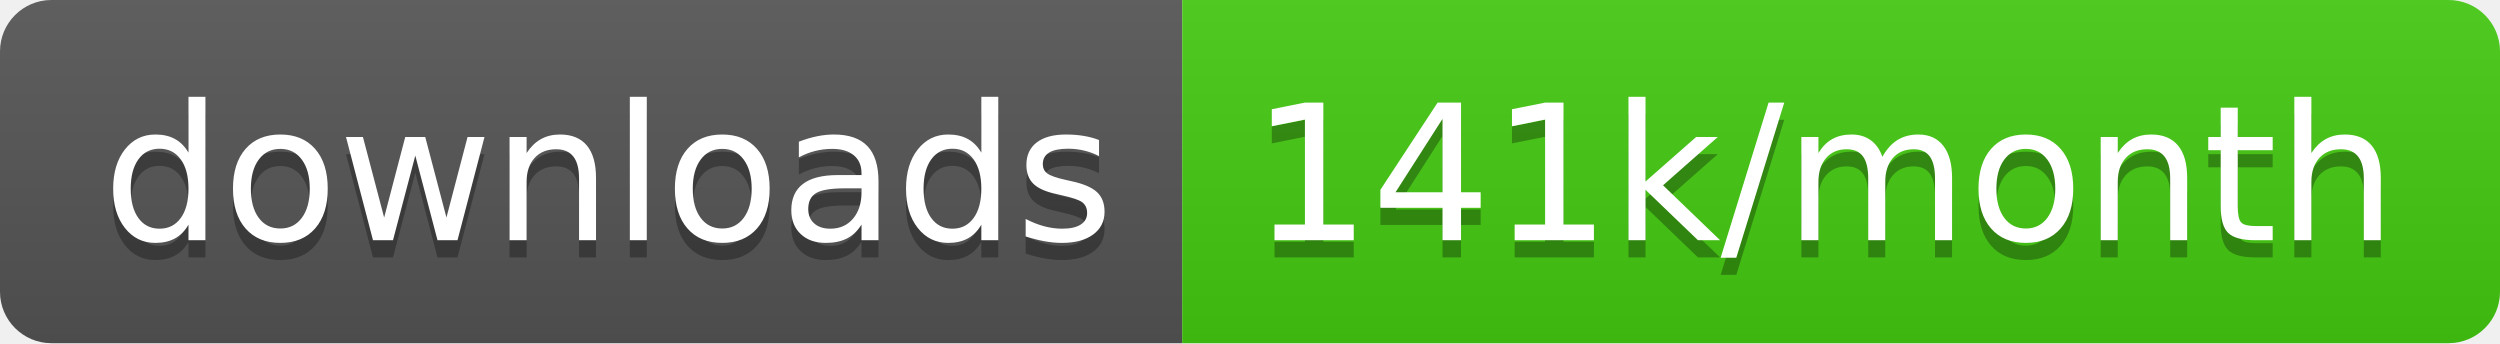
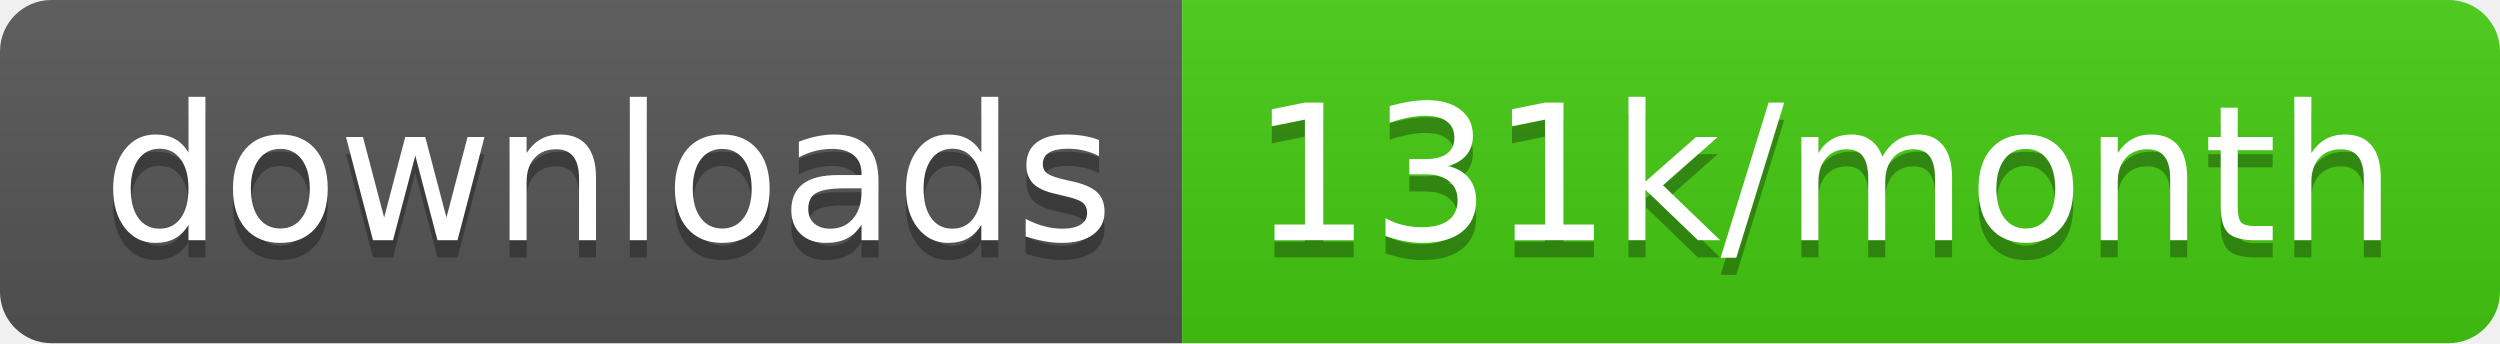
<svg xmlns="http://www.w3.org/2000/svg" width="145.7" height="20">
  <linearGradient id="smooth" x2="0" y2="100%">
    <stop offset="0" stop-color="#bbb" stop-opacity=".1" />
    <stop offset="1" stop-opacity=".1" />
  </linearGradient>
  <clipPath id="round">
    <rect width="145.7" height="20" rx="3" fill="#fff" />
  </clipPath>
  <g clip-path="url(#round)">
    <rect width="68.9" height="20" fill="#555" />
    <rect x="68.9" width="76.8" height="20" fill="#4c1" />
    <rect width="145.7" height="20" fill="url(#smooth)" />
  </g>
  <g fill="#fff" text-anchor="middle" font-family="DejaVu Sans,Verdana,Geneva,sans-serif" font-size="110">
    <text x="354.5" y="150" fill="#010101" fill-opacity=".3" transform="scale(0.1)" textLength="589.0" lengthAdjust="spacing">downloads</text>
    <text x="354.5" y="140" transform="scale(0.1)" textLength="589.0" lengthAdjust="spacing">downloads</text>
-     <text x="1063.0" y="150" fill="#010101" fill-opacity=".3" transform="scale(0.1)" textLength="668.0" lengthAdjust="spacing">141k/month</text>
-     <text x="1063.0" y="140" transform="scale(0.1)" textLength="668.0" lengthAdjust="spacing">141k/month</text>
+     <text x="1063.0" y="150" fill="#010101" fill-opacity=".3" transform="scale(0.1)" textLength="668.0" lengthAdjust="spacing">131k/month</text>
+     <text x="1063.0" y="140" transform="scale(0.1)" textLength="668.0" lengthAdjust="spacing">131k/month</text>
  </g>
</svg>
